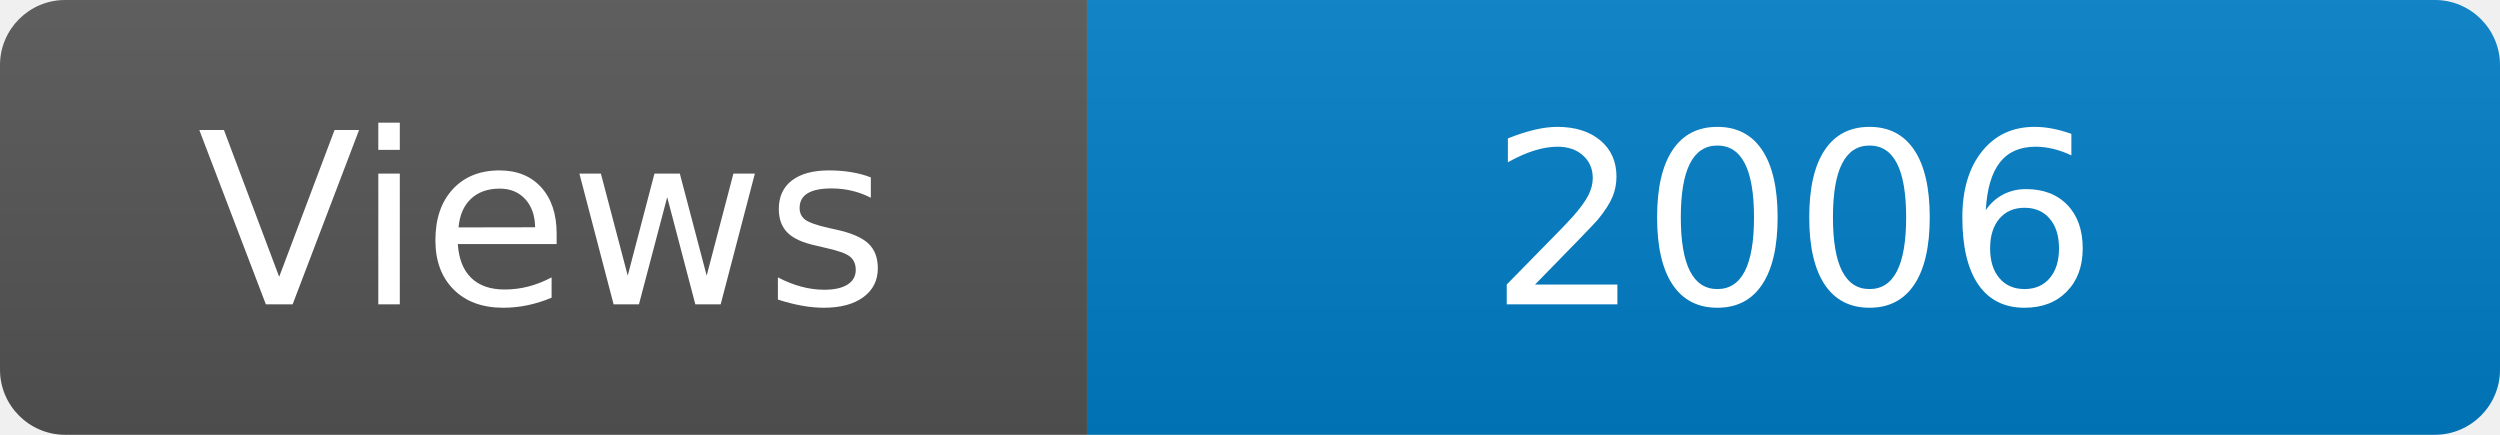
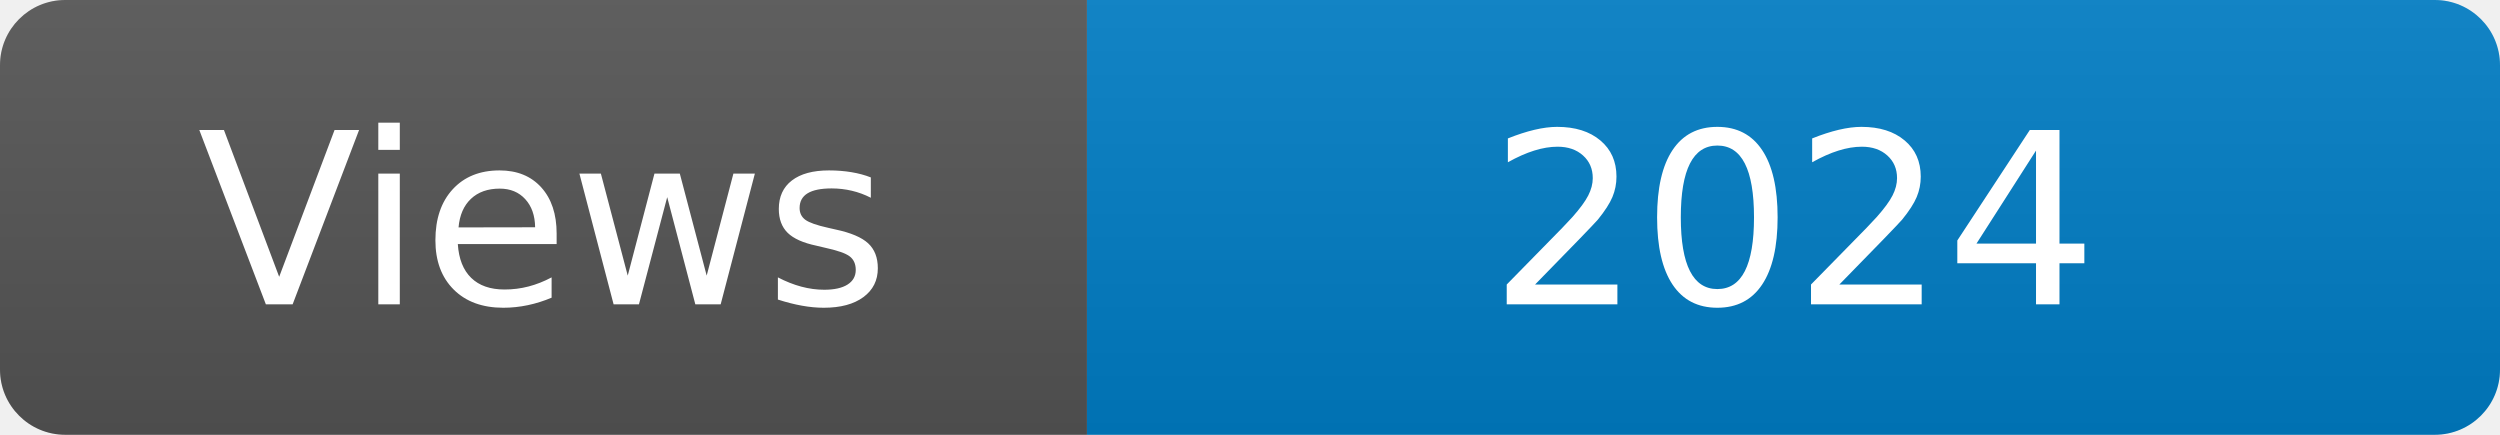
<svg xmlns="http://www.w3.org/2000/svg" width="115" height="20" role="img" aria-label="Maintained?: yes">
  <linearGradient id="s" x2="0" y2="100%">
    <stop offset="0" stop-color="#bbb" stop-opacity=".1" />
    <stop offset="1" stop-opacity=".1" />
  </linearGradient>
  <clipPath id="r">
    <rect width="115" height="20" rx="3" fill="#fff" />
  </clipPath>
  <g clip-path="url(#r)">
    <rect width="50" height="20" fill="#555" />
    <rect x="50" width="160" height="20" fill="#007ec6" />
    <rect width="115" height="20" fill="url(#s)" />
  </g>
  <g fill="#fff" text-anchor="middle" font-family="Verdana,Geneva,DejaVu Sans,sans-serif" font-size="110">
    <text x="250" y="140" transform="scale(.1)" fill="#fff">Views</text>
-     <text x="825" y="140" transform="scale(.1)" fill="#fff">2006</text>
+     <text x="825" y="140" transform="scale(.1)" fill="#fff">2024</text>
  </g>
</svg>
